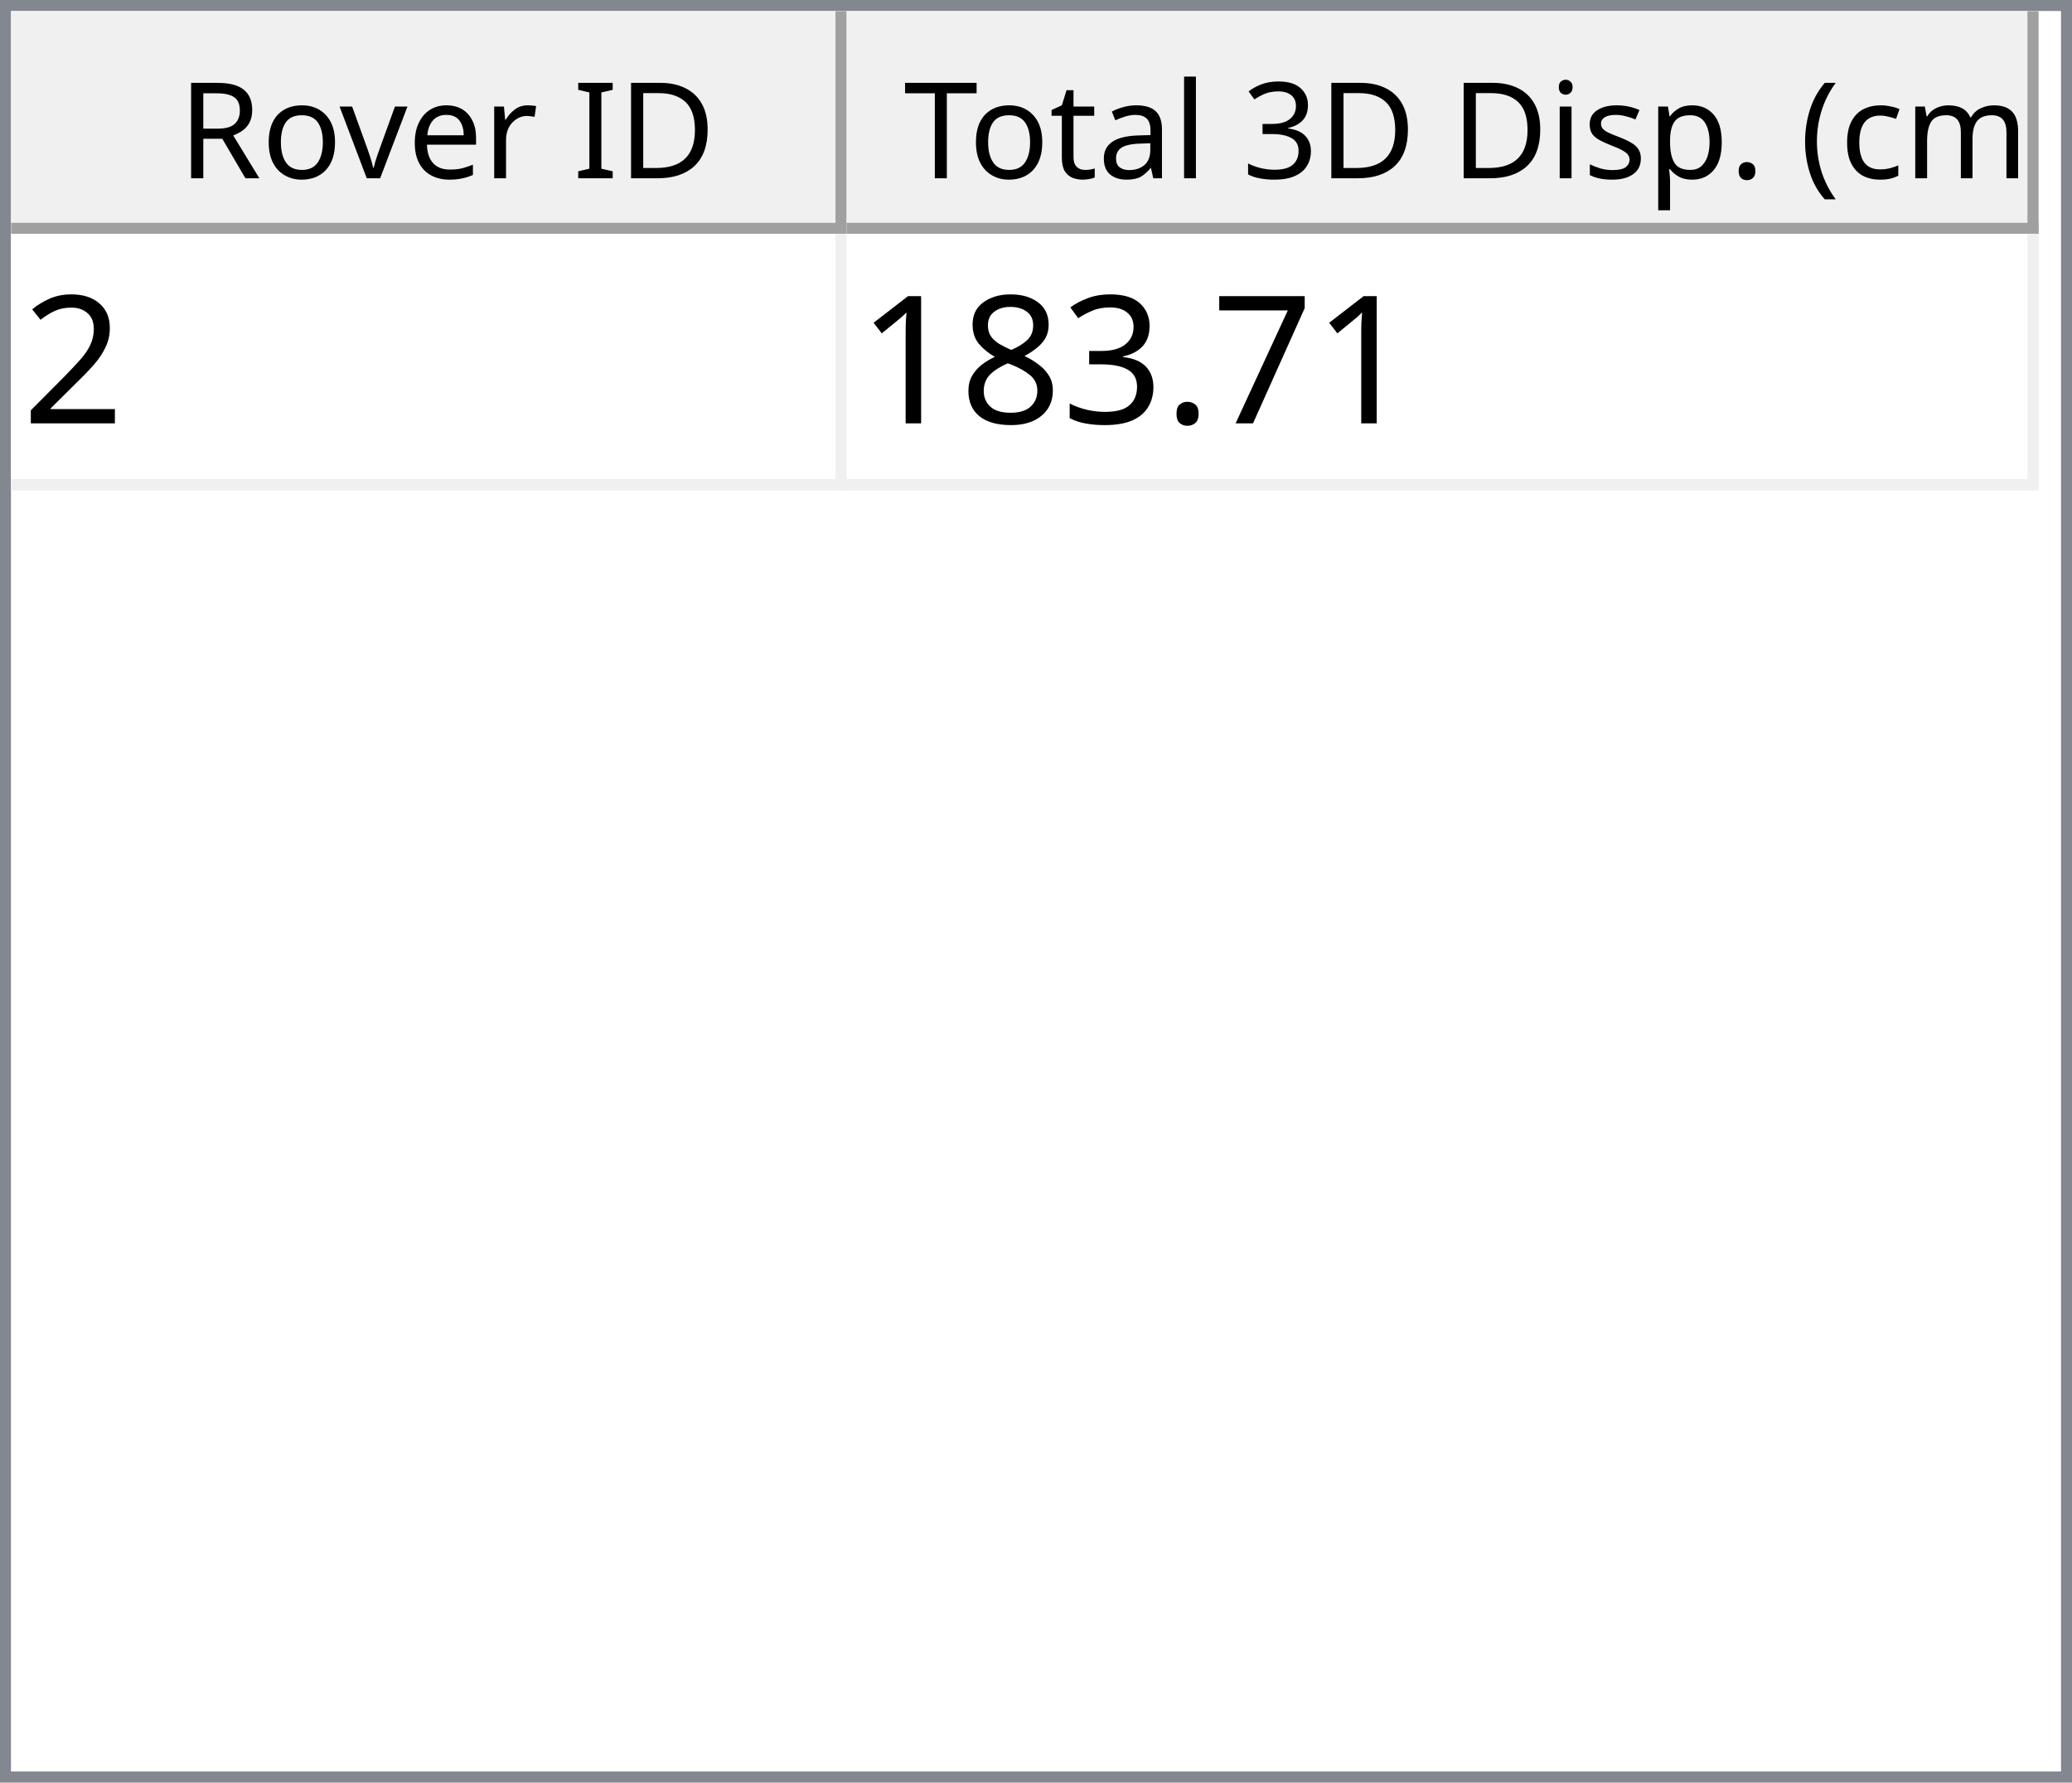
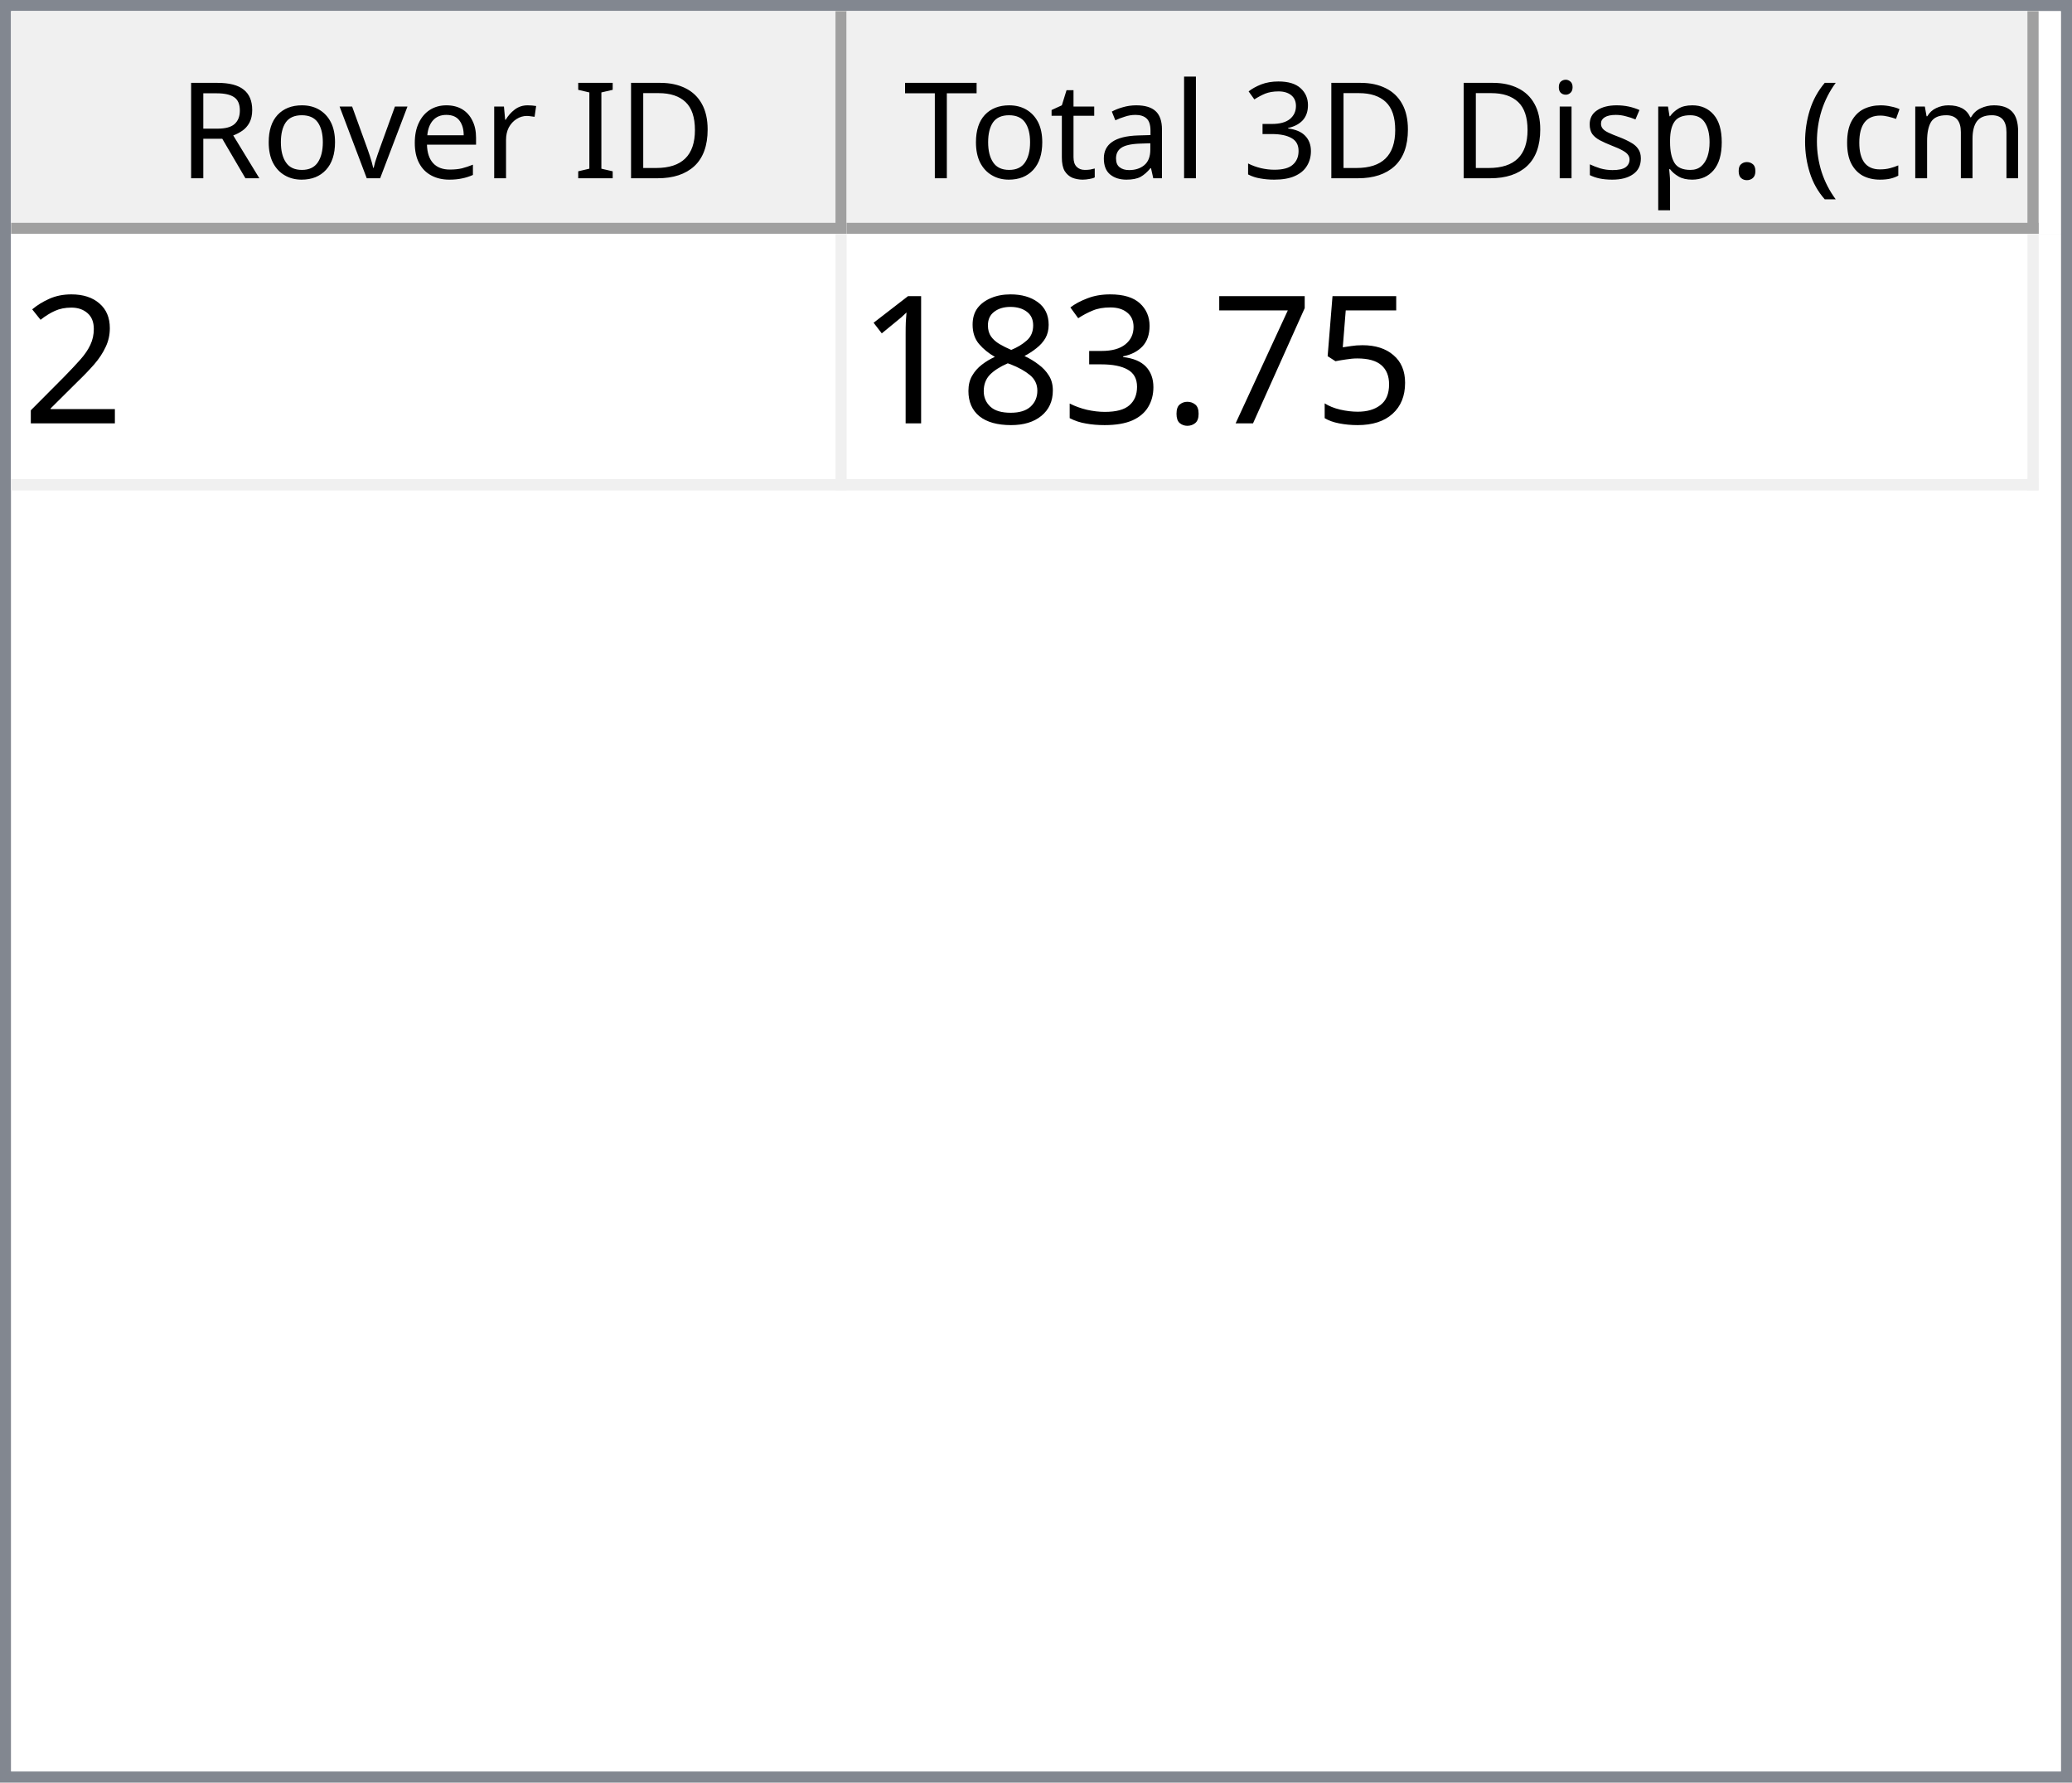
<svg xmlns="http://www.w3.org/2000/svg" style="fill-opacity:1; color-rendering:auto; color-interpolation:auto; text-rendering:auto; stroke:black; stroke-linecap:square; stroke-miterlimit:10; shape-rendering:auto; stroke-opacity:1; fill:black; stroke-dasharray:none; font-weight:normal; stroke-width:1; font-family:'Dialog'; font-style:normal; stroke-linejoin:miter; font-size:12px; stroke-dashoffset:0; image-rendering:auto;" width="186" height="160">
  <defs id="genericDefs" />
  <g>
    <defs id="defs1">
      <clipPath clipPathUnits="userSpaceOnUse" id="clipPath1">
        <path d="M0 0 L186 0 L186 160 L0 160 L0 0 Z" />
      </clipPath>
      <clipPath clipPathUnits="userSpaceOnUse" id="clipPath2">
        <path d="M0 0 L0 160 L186 160 L186 0 Z" />
      </clipPath>
      <clipPath clipPathUnits="userSpaceOnUse" id="clipPath3">
        <path d="M0 0 L0 20 L184 20 L184 0 Z" />
      </clipPath>
      <clipPath clipPathUnits="userSpaceOnUse" id="clipPath4">
        <path d="M0 0 L0 20 L75 20 L75 0 Z" />
      </clipPath>
      <clipPath clipPathUnits="userSpaceOnUse" id="clipPath5">
        <path d="M1 1 L1 19 L74 19 L74 1 Z" />
      </clipPath>
      <clipPath clipPathUnits="userSpaceOnUse" id="clipPath6">
        <path d="M0 0 L0 18 L73 18 L73 0 Z" />
      </clipPath>
      <clipPath clipPathUnits="userSpaceOnUse" id="clipPath7">
        <path d="M-0.5 -0.5 L-0.5 19.5 L74.5 19.5 L74.5 -0.5 Z" />
      </clipPath>
      <clipPath clipPathUnits="userSpaceOnUse" id="clipPath8">
        <path d="M0 0 L0 20 L107 20 L107 0 Z" />
      </clipPath>
      <clipPath clipPathUnits="userSpaceOnUse" id="clipPath9">
        <path d="M1 1 L1 19 L106 19 L106 1 Z" />
      </clipPath>
      <clipPath clipPathUnits="userSpaceOnUse" id="clipPath10">
        <path d="M0 0 L0 18 L105 18 L105 0 Z" />
      </clipPath>
      <clipPath clipPathUnits="userSpaceOnUse" id="clipPath11">
        <path d="M-0.5 -0.5 L-0.5 19.5 L106.5 19.5 L106.5 -0.5 Z" />
      </clipPath>
      <clipPath clipPathUnits="userSpaceOnUse" id="clipPath12">
        <path d="M0 0 L0 138 L184 138 L184 0 Z" />
      </clipPath>
      <clipPath clipPathUnits="userSpaceOnUse" id="clipPath13">
        <path d="M0 0 L0 23 L182 23 L182 0 Z" />
      </clipPath>
      <clipPath clipPathUnits="userSpaceOnUse" id="clipPath14">
        <path d="M-0.5 -0.5 L-0.5 22.5 L181.5 22.5 L181.5 -0.5 Z" />
      </clipPath>
      <clipPath clipPathUnits="userSpaceOnUse" id="clipPath15">
        <path d="M0 0 L0 22 L74 22 L74 0 Z" />
      </clipPath>
      <clipPath clipPathUnits="userSpaceOnUse" id="clipPath16">
        <path d="M0 0 L0 22 L106 22 L106 0 Z" />
      </clipPath>
      <font horiz-adv-x="64.551" id="font1">
        <font-face ascent="107.91" descent="25.098" units-per-em="100" style="font-style:normal; font-family:Segoe UI; font-weight:normal;" />
        <missing-glyph horiz-adv-x="64.551" d="M8.109 0 L8.109 68.266 L56.453 68.266 L56.453 0 L8.109 0 ZM15.328 7.234 L49.219 7.234 L49.219 61.031 L15.328 61.031 L15.328 7.234 Z" />
        <glyph unicode="D" horiz-adv-x="70.117" d="M9.188 0 L9.188 70.016 L28.516 70.016 Q65.531 70.016 65.531 35.891 Q65.531 19.672 55.25 9.836 Q44.969 0 27.734 0 L9.188 0 ZM17.391 62.594 L17.391 7.422 L27.828 7.422 Q41.609 7.422 49.273 14.797 Q56.938 22.172 56.938 35.688 Q56.938 62.594 28.328 62.594 L17.391 62.594 Z" />
        <glyph unicode="I" horiz-adv-x="26.611" d="M17.391 0 L9.188 0 L9.188 70.016 L17.391 70.016 L17.391 0 Z" />
        <glyph unicode=" " horiz-adv-x="27.393" d="" />
        <glyph unicode="r" horiz-adv-x="34.766" d="M34.188 41.891 Q32.078 43.5 28.125 43.5 Q23 43.5 19.555 38.672 Q16.109 33.844 16.109 25.484 L16.109 0 L8.109 0 L8.109 50 L16.109 50 L16.109 39.703 L16.312 39.703 Q18.016 44.969 21.531 47.922 Q25.047 50.875 29.391 50.875 Q32.516 50.875 34.188 50.203 L34.188 41.891 Z" />
        <glyph unicode="e" horiz-adv-x="52.295" d="M48.297 23 L12.984 23 Q13.188 14.656 17.484 10.109 Q21.781 5.562 29.297 5.562 Q37.75 5.562 44.828 11.141 L44.828 3.609 Q38.234 -1.172 27.391 -1.172 Q16.797 -1.172 10.742 5.641 Q4.688 12.453 4.688 24.812 Q4.688 36.469 11.305 43.82 Q17.922 51.172 27.734 51.172 Q37.547 51.172 42.922 44.828 Q48.297 38.484 48.297 27.203 L48.297 23 ZM40.094 29.781 Q40.047 36.719 36.75 40.578 Q33.453 44.438 27.594 44.438 Q21.922 44.438 17.969 40.383 Q14.016 36.328 13.094 29.781 L40.094 29.781 Z" />
        <glyph unicode="v" horiz-adv-x="47.9" d="M47.406 50 L27.484 0 L19.625 0 L0.688 50 L9.469 50 L22.172 13.672 Q23.578 9.672 23.922 6.688 L24.125 6.688 Q24.609 10.453 25.688 13.484 L38.969 50 L47.406 50 Z" />
        <glyph unicode="o" horiz-adv-x="58.594" d="M29 -1.172 Q17.922 -1.172 11.305 5.836 Q4.688 12.844 4.688 24.422 Q4.688 37.016 11.57 44.094 Q18.453 51.172 30.172 51.172 Q41.359 51.172 47.633 44.289 Q53.906 37.406 53.906 25.203 Q53.906 13.234 47.141 6.031 Q40.375 -1.172 29 -1.172 ZM29.594 44.438 Q21.875 44.438 17.383 39.188 Q12.891 33.938 12.891 24.703 Q12.891 15.828 17.43 10.695 Q21.969 5.562 29.594 5.562 Q37.359 5.562 41.531 10.594 Q45.703 15.625 45.703 24.906 Q45.703 34.281 41.531 39.359 Q37.359 44.438 29.594 44.438 Z" />
        <glyph unicode="R" horiz-adv-x="59.814" d="M59.375 0 L49.609 0 L37.891 19.625 Q36.281 22.359 34.766 24.289 Q33.25 26.219 31.664 27.438 Q30.078 28.656 28.25 29.219 Q26.422 29.781 24.125 29.781 L17.391 29.781 L17.391 0 L9.188 0 L9.188 70.016 L30.078 70.016 Q34.672 70.016 38.555 68.867 Q42.438 67.719 45.289 65.375 Q48.141 63.031 49.758 59.547 Q51.375 56.062 51.375 51.375 Q51.375 47.703 50.273 44.656 Q49.172 41.609 47.148 39.211 Q45.125 36.812 42.266 35.133 Q39.406 33.453 35.844 32.516 L35.844 32.328 Q37.594 31.547 38.891 30.547 Q40.188 29.547 41.359 28.18 Q42.531 26.812 43.68 25.078 Q44.828 23.344 46.234 21.047 L59.375 0 ZM17.391 62.594 L17.391 37.203 L28.516 37.203 Q31.594 37.203 34.203 38.133 Q36.812 39.062 38.719 40.797 Q40.625 42.531 41.703 45.047 Q42.781 47.562 42.781 50.688 Q42.781 56.297 39.141 59.445 Q35.5 62.594 28.609 62.594 L17.391 62.594 Z" />
        <glyph unicode=")" horiz-adv-x="30.176" d="M8.297 -15.922 L1.172 -15.922 Q16.406 2.344 16.406 26.812 Q16.406 51.469 1.078 70.016 L8.297 70.016 Q23.531 52.156 23.531 26.703 Q23.531 1.375 8.297 -15.922 Z" />
        <glyph unicode="m" horiz-adv-x="86.133" d="M79.109 0 L71.094 0 L71.094 28.719 Q71.094 37.016 68.531 40.727 Q65.969 44.438 59.906 44.438 Q54.781 44.438 51.195 39.75 Q47.609 35.062 47.609 28.516 L47.609 0 L39.594 0 L39.594 29.688 Q39.594 44.438 28.219 44.438 Q22.953 44.438 19.531 40.016 Q16.109 35.594 16.109 28.516 L16.109 0 L8.109 0 L8.109 50 L16.109 50 L16.109 42.094 L16.312 42.094 Q21.625 51.172 31.844 51.172 Q36.969 51.172 40.773 48.312 Q44.578 45.453 46 40.828 Q51.562 51.172 62.594 51.172 Q79.109 51.172 79.109 30.812 L79.109 0 Z" />
        <glyph unicode="c" horiz-adv-x="46.191" d="M42.188 2.297 Q36.422 -1.172 28.516 -1.172 Q17.828 -1.172 11.258 5.789 Q4.688 12.75 4.688 23.828 Q4.688 36.188 11.766 43.68 Q18.844 51.172 30.672 51.172 Q37.25 51.172 42.281 48.734 L42.281 40.531 Q36.719 44.438 30.375 44.438 Q22.703 44.438 17.797 38.945 Q12.891 33.453 12.891 24.516 Q12.891 15.719 17.508 10.641 Q22.125 5.562 29.891 5.562 Q36.422 5.562 42.188 9.906 L42.188 2.297 Z" />
        <glyph unicode="(" horiz-adv-x="30.176" d="M29.109 -15.922 L21.969 -15.922 Q6.844 1.375 6.844 26.703 Q6.844 52.156 21.969 70.016 L29.203 70.016 Q13.875 51.469 13.875 26.812 Q13.875 2.344 29.109 -15.922 Z" />
        <glyph unicode="." horiz-adv-x="21.68" d="M10.891 -1.078 Q8.641 -1.078 7.055 0.539 Q5.469 2.156 5.469 4.391 Q5.469 6.641 7.055 8.273 Q8.641 9.906 10.891 9.906 Q13.188 9.906 14.797 8.273 Q16.406 6.641 16.406 4.391 Q16.406 2.156 14.797 0.539 Q13.188 -1.078 10.891 -1.078 Z" />
        <glyph unicode="p" horiz-adv-x="58.789" d="M16.312 7.234 L16.109 7.234 L16.109 -23 L8.109 -23 L8.109 50 L16.109 50 L16.109 41.219 L16.312 41.219 Q22.219 51.172 33.594 51.172 Q43.266 51.172 48.688 44.461 Q54.109 37.75 54.109 26.469 Q54.109 13.922 48 6.375 Q41.891 -1.172 31.297 -1.172 Q21.578 -1.172 16.312 7.234 ZM16.109 27.391 L16.109 20.406 Q16.109 14.203 20.141 9.883 Q24.172 5.562 30.375 5.562 Q37.641 5.562 41.773 11.133 Q45.906 16.703 45.906 26.609 Q45.906 34.969 42.047 39.703 Q38.188 44.438 31.594 44.438 Q24.609 44.438 20.359 39.578 Q16.109 34.719 16.109 27.391 Z" />
        <glyph unicode="s" horiz-adv-x="42.432" d="M5.078 1.812 L5.078 10.406 Q11.625 5.562 19.484 5.562 Q30.031 5.562 30.031 12.594 Q30.031 14.594 29.125 15.992 Q28.219 17.391 26.68 18.461 Q25.141 19.531 23.07 20.383 Q21 21.234 18.609 22.172 Q15.281 23.484 12.766 24.828 Q10.25 26.172 8.57 27.859 Q6.891 29.547 6.031 31.695 Q5.172 33.844 5.172 36.719 Q5.172 40.234 6.789 42.945 Q8.406 45.656 11.086 47.484 Q13.766 49.312 17.211 50.242 Q20.656 51.172 24.312 51.172 Q30.812 51.172 35.938 48.922 L35.938 40.828 Q30.422 44.438 23.25 44.438 Q21 44.438 19.195 43.922 Q17.391 43.406 16.094 42.477 Q14.797 41.547 14.086 40.258 Q13.375 38.969 13.375 37.406 Q13.375 35.453 14.086 34.133 Q14.797 32.812 16.164 31.789 Q17.531 30.766 19.484 29.938 Q21.438 29.109 23.922 28.125 Q27.25 26.859 29.883 25.516 Q32.516 24.172 34.375 22.484 Q36.234 20.797 37.234 18.602 Q38.234 16.406 38.234 13.375 Q38.234 9.672 36.602 6.938 Q34.969 4.203 32.234 2.398 Q29.5 0.594 25.93 -0.289 Q22.359 -1.172 18.453 -1.172 Q10.75 -1.172 5.078 1.812 Z" />
        <glyph unicode="i" horiz-adv-x="24.219" d="M12.203 62.703 Q10.062 62.703 8.547 64.164 Q7.031 65.625 7.031 67.875 Q7.031 70.125 8.547 71.609 Q10.062 73.094 12.203 73.094 Q14.406 73.094 15.945 71.609 Q17.484 70.125 17.484 67.875 Q17.484 65.719 15.945 64.211 Q14.406 62.703 12.203 62.703 ZM16.109 0 L8.109 0 L8.109 50 L16.109 50 L16.109 0 Z" />
        <glyph unicode="3" horiz-adv-x="53.906" d="M46.531 19.828 Q46.531 15.094 44.75 11.211 Q42.969 7.328 39.719 4.57 Q36.469 1.812 31.93 0.297 Q27.391 -1.219 21.922 -1.219 Q11.922 -1.219 6 2.594 L6 11.188 Q13.094 5.609 22.219 5.609 Q25.875 5.609 28.828 6.539 Q31.781 7.469 33.906 9.227 Q36.031 10.984 37.18 13.477 Q38.328 15.969 38.328 19.094 Q38.328 32.812 18.797 32.812 L12.984 32.812 L12.984 39.594 L18.5 39.594 Q35.797 39.594 35.797 52.484 Q35.797 64.406 22.609 64.406 Q15.188 64.406 8.688 59.422 L8.688 67.188 Q15.375 71.188 24.609 71.188 Q29 71.188 32.57 69.969 Q36.141 68.75 38.68 66.555 Q41.219 64.359 42.609 61.281 Q44 58.203 44 54.5 Q44 40.672 30.031 36.719 L30.031 36.531 Q33.594 36.141 36.625 34.797 Q39.656 33.453 41.852 31.305 Q44.047 29.156 45.289 26.25 Q46.531 23.344 46.531 19.828 Z" />
        <glyph unicode="l" horiz-adv-x="24.219" d="M16.109 0 L8.109 0 L8.109 74.031 L16.109 74.031 L16.109 0 Z" />
        <glyph unicode="a" horiz-adv-x="50.879" d="M43.891 0 L35.891 0 L35.891 7.812 L35.688 7.812 Q30.469 -1.172 20.312 -1.172 Q12.844 -1.172 8.617 2.781 Q4.391 6.734 4.391 13.281 Q4.391 27.297 20.906 29.594 L35.891 31.688 Q35.891 44.438 25.594 44.438 Q16.547 44.438 9.281 38.281 L9.281 46.484 Q16.656 51.172 26.266 51.172 Q43.891 51.172 43.891 32.516 L43.891 0 ZM35.891 25.297 L23.828 23.641 Q18.266 22.859 15.43 20.875 Q12.594 18.891 12.594 13.875 Q12.594 10.203 15.211 7.883 Q17.828 5.562 22.172 5.562 Q28.125 5.562 32.008 9.742 Q35.891 13.922 35.891 20.312 L35.891 25.297 Z" />
        <glyph unicode="t" horiz-adv-x="33.887" d="M31.297 0.484 Q28.469 -1.078 23.828 -1.078 Q10.688 -1.078 10.688 13.578 L10.688 43.172 L2.094 43.172 L2.094 50 L10.688 50 L10.688 62.203 L18.703 64.797 L18.703 50 L31.297 50 L31.297 43.172 L18.703 43.172 L18.703 14.984 Q18.703 9.969 20.414 7.82 Q22.125 5.672 26.078 5.672 Q29.109 5.672 31.297 7.328 L31.297 0.484 Z" />
        <glyph unicode="T" horiz-adv-x="52.393" d="M50.594 62.594 L30.375 62.594 L30.375 0 L22.172 0 L22.172 62.594 L2 62.594 L2 70.016 L50.594 70.016 L50.594 62.594 Z" />
      </font>
      <font horiz-adv-x="75.0" id="font2">
        <font-face ascent="100.537" descent="21.973" units-per-em="100" style="font-style:normal; font-family:sans-serif; font-weight:normal;" />
        <missing-glyph horiz-adv-x="75.0" d="M12.5 0 L12.5 62.5 L62.5 62.5 L62.5 0 L12.5 0 ZM14.062 1.562 L60.938 1.562 L60.938 60.938 L14.062 60.938 L14.062 1.562 Z" />
        <glyph unicode="2" horiz-adv-x="55.615" d="M50.344 8.453 L50.344 0 L3.031 0 Q2.938 3.172 4.047 6.109 Q5.859 10.938 9.836 15.625 Q13.812 20.312 21.344 26.469 Q33.016 36.031 37.117 41.625 Q41.219 47.219 41.219 52.203 Q41.219 57.422 37.477 61.008 Q33.734 64.594 27.734 64.594 Q21.391 64.594 17.578 60.789 Q13.766 56.984 13.719 50.25 L4.688 51.172 Q5.609 61.281 11.664 66.578 Q17.719 71.875 27.938 71.875 Q38.234 71.875 44.242 66.164 Q50.25 60.453 50.25 52 Q50.25 47.703 48.492 43.555 Q46.734 39.406 42.656 34.812 Q38.578 30.219 29.109 22.219 Q21.188 15.578 18.945 13.211 Q16.703 10.844 15.234 8.453 L50.344 8.453 Z" />
+         <glyph unicode="5" horiz-adv-x="55.615" d="M4.156 18.75 L13.375 19.531 Q14.406 12.797 18.141 9.398 Q21.875 6 27.156 6 Q33.5 6 37.891 10.789 Q42.281 15.578 42.281 23.484 Q42.281 31 38.062 35.352 Q33.844 39.703 27 39.703 Q22.75 39.703 19.336 37.773 Q15.922 35.844 13.969 32.766 L5.719 33.844 L12.641 70.609 L48.25 70.609 L48.25 62.203 L19.672 62.203 L15.828 42.969 Q22.266 47.469 29.344 47.469 Q38.719 47.469 45.164 40.969 Q51.609 34.469 51.609 24.266 Q51.609 14.547 45.953 7.469 Q39.062 -1.219 27.156 -1.219 Q17.391 -1.219 11.211 4.25 Q5.031 9.719 4.156 18.75 Z" />
        <glyph unicode="7" horiz-adv-x="55.615" d="M4.734 62.203 L4.734 70.656 L51.078 70.656 L51.078 63.812 Q44.234 56.547 37.523 44.484 Q30.812 32.422 27.156 19.672 Q24.516 10.688 23.781 0 L14.75 0 Q14.891 8.453 18.062 20.414 Q21.234 32.375 27.172 43.484 Q33.109 54.594 39.797 62.203 L4.734 62.203 Z" />
        <glyph unicode="." horiz-adv-x="27.783" d="M9.078 0 L9.078 10.016 L19.094 10.016 L19.094 0 L9.078 0 Z" />
        <glyph unicode="3" horiz-adv-x="55.615" d="M4.203 18.891 L12.984 20.062 Q14.5 12.594 18.141 9.297 Q21.781 6 27 6 Q33.203 6 37.477 10.297 Q41.75 14.594 41.75 20.953 Q41.75 27 37.797 30.93 Q33.844 34.859 27.734 34.859 Q25.25 34.859 21.531 33.891 L22.516 41.609 Q23.391 41.5 23.922 41.5 Q29.547 41.5 34.039 44.43 Q38.531 47.359 38.531 53.469 Q38.531 58.297 35.258 61.477 Q31.984 64.656 26.812 64.656 Q21.688 64.656 18.266 61.43 Q14.844 58.203 13.875 51.766 L5.078 53.328 Q6.688 62.156 12.398 67.016 Q18.109 71.875 26.609 71.875 Q32.469 71.875 37.398 69.359 Q42.328 66.844 44.945 62.5 Q47.562 58.156 47.562 53.266 Q47.562 48.641 45.07 44.828 Q42.578 41.016 37.703 38.766 Q44.047 37.312 47.562 32.695 Q51.078 28.078 51.078 21.141 Q51.078 11.766 44.242 5.25 Q37.406 -1.266 26.953 -1.266 Q17.531 -1.266 11.305 4.352 Q5.078 9.969 4.203 18.891 Z" />
        <glyph unicode="8" horiz-adv-x="55.615" d="M17.672 38.812 Q12.203 40.828 9.57 44.539 Q6.938 48.25 6.938 53.422 Q6.938 61.234 12.555 66.555 Q18.172 71.875 27.484 71.875 Q36.859 71.875 42.578 66.43 Q48.297 60.984 48.297 53.172 Q48.297 48.188 45.68 44.508 Q43.062 40.828 37.75 38.812 Q44.344 36.672 47.781 31.883 Q51.219 27.094 51.219 20.453 Q51.219 11.281 44.727 5.031 Q38.234 -1.219 27.641 -1.219 Q17.047 -1.219 10.547 5.055 Q4.047 11.328 4.047 20.703 Q4.047 27.688 7.594 32.398 Q11.141 37.109 17.672 38.812 ZM15.922 53.719 Q15.922 48.641 19.195 45.414 Q22.469 42.188 27.688 42.188 Q32.766 42.188 36.016 45.383 Q39.266 48.578 39.266 53.219 Q39.266 58.062 35.914 61.359 Q32.562 64.656 27.594 64.656 Q22.562 64.656 19.242 61.43 Q15.922 58.203 15.922 53.719 ZM13.094 20.656 Q13.094 16.891 14.875 13.375 Q16.656 9.859 20.172 7.93 Q23.688 6 27.734 6 Q34.031 6 38.133 10.055 Q42.234 14.109 42.234 20.359 Q42.234 26.703 38.016 30.859 Q33.797 35.016 27.438 35.016 Q21.234 35.016 17.164 30.914 Q13.094 26.812 13.094 20.656 Z" />
        <glyph unicode="1" horiz-adv-x="55.615" d="M37.25 0 L28.469 0 L28.469 56 Q25.297 52.984 20.141 49.953 Q14.984 46.922 10.891 45.406 L10.891 53.906 Q18.266 57.375 23.781 62.305 Q29.297 67.234 31.594 71.875 L37.25 71.875 L37.25 0 Z" />
      </font>
    </defs>
    <g style="fill:white; stroke:white;">
      <rect x="0" y="0" width="186" style="clip-path:url(#clipPath1); stroke:none;" height="160" />
    </g>
    <g style="fill:white; text-rendering:optimizeSpeed; color-rendering:optimizeSpeed; image-rendering:optimizeSpeed; shape-rendering:crispEdges; stroke:white; color-interpolation:sRGB;">
      <rect x="0" width="186" height="160" y="0" style="stroke:none;" />
      <path style="stroke:none;" d="M0 160 L186 160 L186 0 L0 0 Z" />
    </g>
    <g style="fill:rgb(240,240,240); font-family:'Segoe UI'; stroke:rgb(240,240,240);">
      <rect x="0" y="0" width="186" style="clip-path:url(#clipPath2); stroke:none;" height="160" />
    </g>
    <g style="fill:rgb(130,135,144); font-family:'Segoe UI'; stroke:rgb(130,135,144);">
      <path d="M0 0 L186 0 L186 160 L0 160 L0 0 ZM1 1 L185 1 L185 159 L1 159 L1 1 Z" style="fill-rule:evenodd; clip-path:url(#clipPath2); stroke:none;" />
    </g>
    <g style="fill:white; font-family:'Segoe UI'; stroke:white;" transform="translate(1,1)">
      <rect x="0" y="0" width="184" style="clip-path:url(#clipPath3); stroke:none;" height="20" />
    </g>
    <g style="fill:rgb(240,240,240); font-family:'Segoe UI'; stroke:rgb(240,240,240);" transform="translate(1,1)">
      <rect x="0" y="0" width="75" style="clip-path:url(#clipPath4); stroke:none;" height="20" />
    </g>
    <g style="font-family:'Segoe UI';" transform="translate(2,2)">
      <text x="14" xml:space="preserve" y="14" style="clip-path:url(#clipPath6); stroke:none;">Rover ID</text>
    </g>
    <g style="fill:rgb(160,160,160); font-family:'Segoe UI'; stroke:rgb(160,160,160); stroke-linejoin:bevel;" transform="translate(1.5,1.5)">
      <line x1="74" x2="74" y1="0" style="fill:none; clip-path:url(#clipPath7);" y2="19" />
    </g>
    <g style="fill:rgb(160,160,160); font-family:'Segoe UI'; stroke:rgb(160,160,160); stroke-linejoin:bevel;" transform="matrix(1,0,0,1,1,1) translate(0.5,0.5)">
      <line x1="0" x2="74" y1="19" style="fill:none; clip-path:url(#clipPath7);" y2="19" />
    </g>
    <g style="fill:rgb(240,240,240); font-family:'Segoe UI'; stroke:rgb(240,240,240);" transform="translate(76,1)">
      <rect x="0" y="0" width="107" style="clip-path:url(#clipPath8); stroke:none;" height="20" />
    </g>
    <g style="font-family:'Segoe UI';" transform="translate(77,2)">
      <text x="1" xml:space="preserve" y="14" style="clip-path:url(#clipPath10); stroke:none;"> Total 3D Disp. (cm)</text>
    </g>
    <g style="fill:rgb(160,160,160); font-family:'Segoe UI'; stroke:rgb(160,160,160); stroke-linejoin:bevel;" transform="translate(76.5,1.5)">
      <line x1="106" x2="106" y1="0" style="fill:none; clip-path:url(#clipPath11);" y2="19" />
    </g>
    <g style="fill:rgb(160,160,160); font-family:'Segoe UI'; stroke:rgb(160,160,160); stroke-linejoin:bevel;" transform="matrix(1,0,0,1,76,1) translate(0.5,0.5)">
      <line x1="0" x2="106" y1="19" style="fill:none; clip-path:url(#clipPath11);" y2="19" />
    </g>
    <g style="fill:white; font-family:'Segoe UI'; stroke:white;" transform="translate(1,21)">
      <rect x="0" y="0" width="184" style="clip-path:url(#clipPath12); stroke:none;" height="138" />
    </g>
    <g style="fill:rgb(240,240,240); font-size:16px; font-family:sans-serif; stroke:rgb(240,240,240);" transform="translate(1,21)">
      <rect x="0" y="0" width="182" style="clip-path:url(#clipPath13); stroke:none;" height="23" />
      <line transform="translate(0.5,0.5)" x1="0" x2="181" y1="22" style="clip-path:url(#clipPath14); fill:none; stroke-linejoin:bevel;" y2="22" />
    </g>
    <g transform="matrix(1,0,0,1,1,21) translate(0.5,0.5)" style="fill:rgb(240,240,240); font-size:16px; font-family:sans-serif; stroke:rgb(240,240,240); stroke-linejoin:bevel;">
      <line x1="74" x2="74" y1="0" style="fill:none; clip-path:url(#clipPath14);" y2="22" />
    </g>
    <g transform="matrix(1,0,0,1,1,21) translate(0.5,0.5)" style="fill:rgb(240,240,240); font-size:16px; font-family:sans-serif; stroke:rgb(240,240,240); stroke-linejoin:bevel;">
      <line x1="181" x2="181" y1="0" style="fill:none; clip-path:url(#clipPath14);" y2="22" />
    </g>
    <g style="fill:white; font-size:16px; font-family:sans-serif; stroke:white;" transform="matrix(1,0,0,1,1,21)">
      <rect x="0" y="0" width="74" style="clip-path:url(#clipPath15); stroke:none;" height="22" />
      <text x="1" y="17" style="fill:black; clip-path:url(#clipPath15); stroke:none;" xml:space="preserve">2</text>
    </g>
    <g style="fill:white; font-size:16px; font-family:sans-serif; stroke:white;" transform="matrix(1,0,0,1,1,21) translate(75,0)">
      <rect x="0" y="0" width="106" style="clip-path:url(#clipPath16); stroke:none;" height="22" />
-       <text x="1" y="17" style="fill:black; clip-path:url(#clipPath16); stroke:none;" xml:space="preserve">183.71</text>
+       <text x="1" y="17" style="fill:black; clip-path:url(#clipPath16); stroke:none;" xml:space="preserve">183.75</text>
    </g>
  </g>
</svg>
